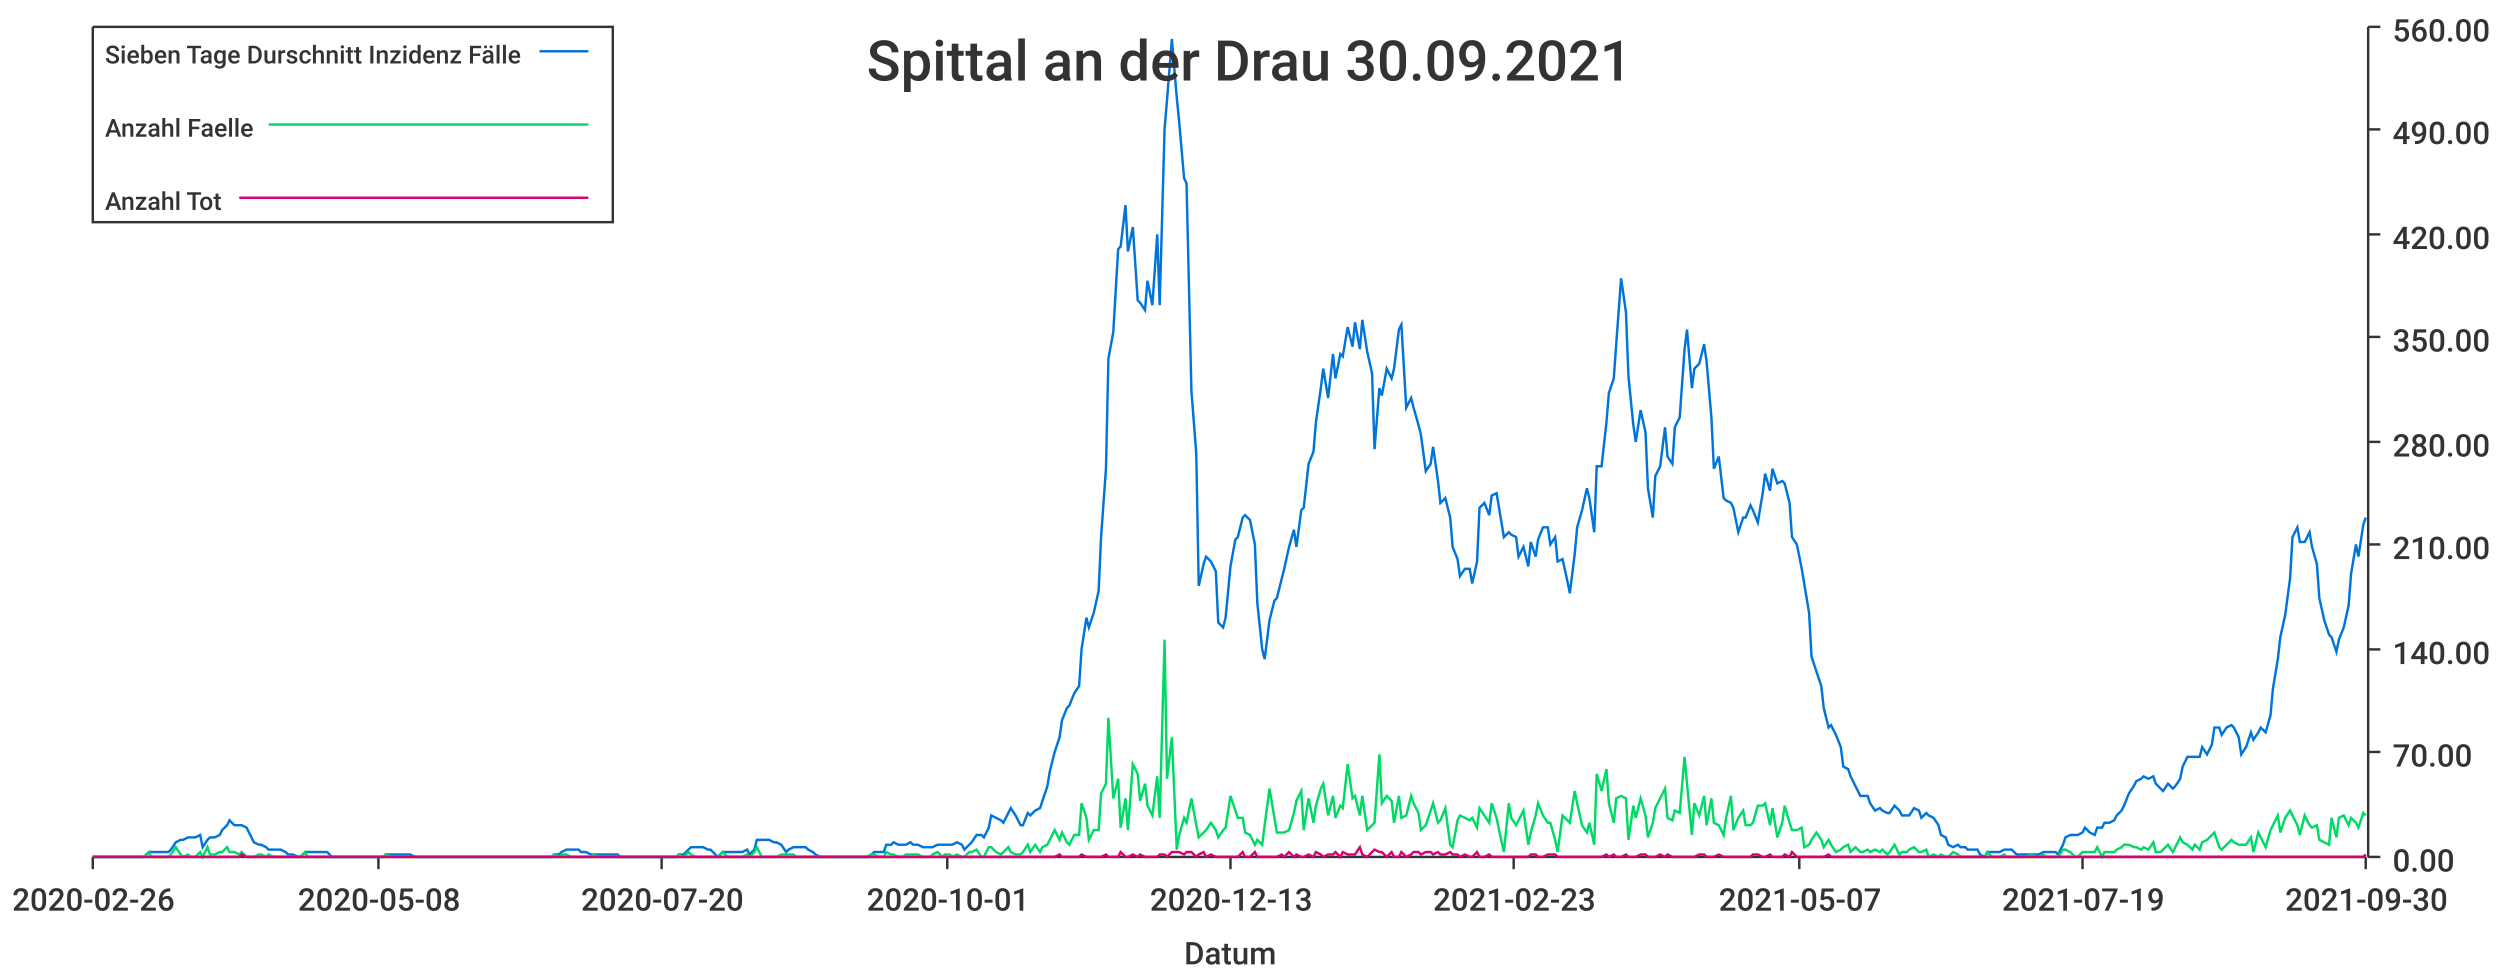
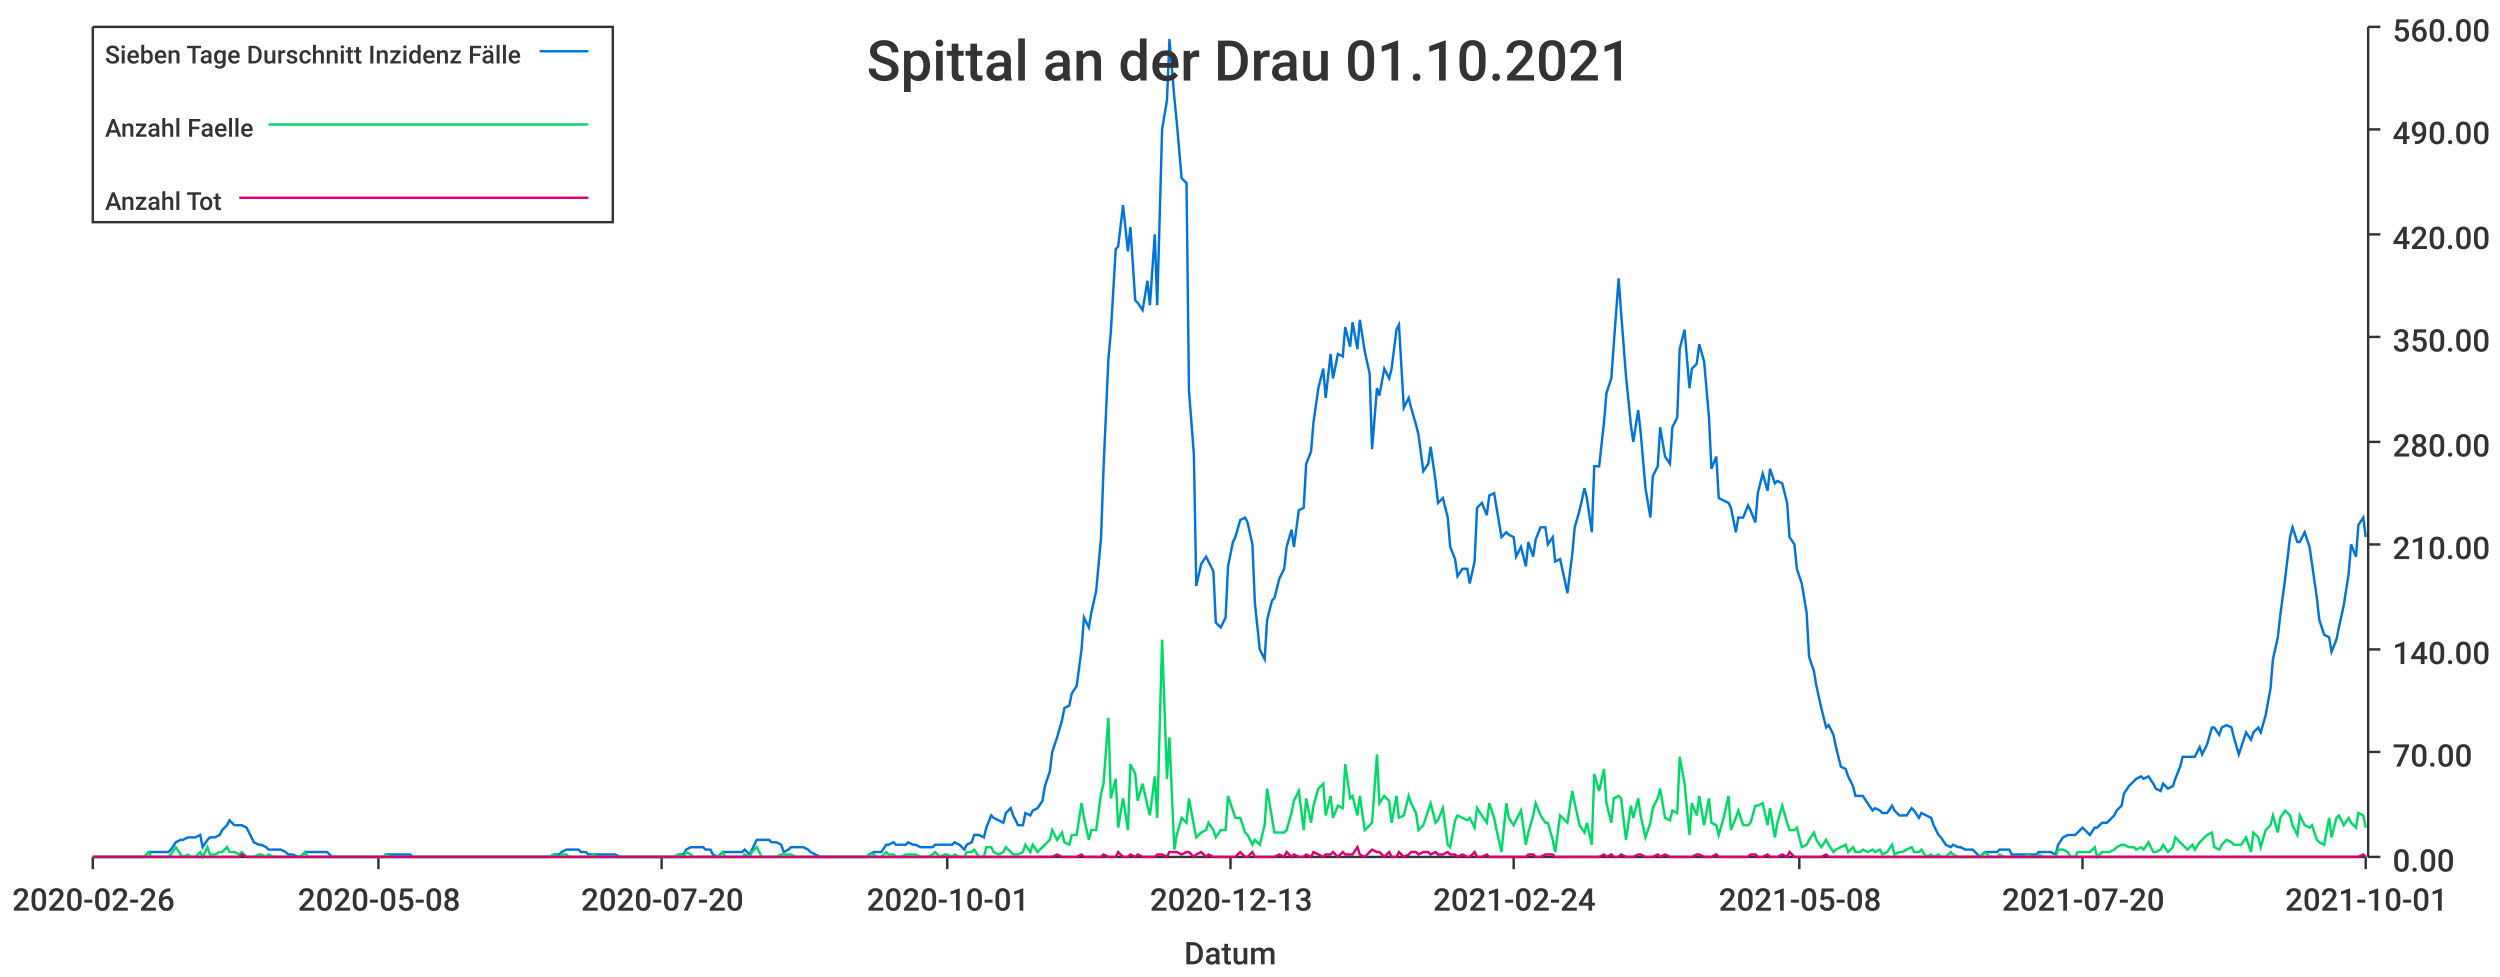
<svg xmlns="http://www.w3.org/2000/svg" width="1024" height="400">\n<path d="M 0 0 L 1024 0 L 1024 400 L 0 400 L 0 0" style="stroke-width:0;stroke:rgba(255,255,255,1.0);fill:rgba(255,255,255,1.0)" />
  <path d="M 38 11 L 969 11 L 969 351 L 38 351 L 38 11" style="stroke-width:0;stroke:rgba(255,255,255,1.0);fill:rgba(255,255,255,1.0)" />
  <path d="M 38 351 L 969 351" style="stroke-width:1;stroke:rgba(51,51,51,1.0);fill:none" />
  <path d="M 38 351 L 38 356" style="stroke-width:1;stroke:rgba(51,51,51,1.0);fill:none" />
  <text x="5" y="373" style="stroke-width:0;stroke:none;fill:rgba(51,51,51,1.0);font-size:12.8px;font-family:'Roboto Medium',sans-serif">2020-02-26</text>
  <path d="M 155 351 L 155 356" style="stroke-width:1;stroke:rgba(51,51,51,1.0);fill:none" />
  <text x="122" y="373" style="stroke-width:0;stroke:none;fill:rgba(51,51,51,1.0);font-size:12.8px;font-family:'Roboto Medium',sans-serif">2020-05-08</text>
  <path d="M 271 351 L 271 356" style="stroke-width:1;stroke:rgba(51,51,51,1.0);fill:none" />
  <text x="238" y="373" style="stroke-width:0;stroke:none;fill:rgba(51,51,51,1.0);font-size:12.8px;font-family:'Roboto Medium',sans-serif">2020-07-20</text>
  <path d="M 388 351 L 388 356" style="stroke-width:1;stroke:rgba(51,51,51,1.0);fill:none" />
  <text x="355" y="373" style="stroke-width:0;stroke:none;fill:rgba(51,51,51,1.0);font-size:12.8px;font-family:'Roboto Medium',sans-serif">2020-10-01</text>
  <path d="M 504 351 L 504 356" style="stroke-width:1;stroke:rgba(51,51,51,1.0);fill:none" />
  <text x="471" y="373" style="stroke-width:0;stroke:none;fill:rgba(51,51,51,1.0);font-size:12.8px;font-family:'Roboto Medium',sans-serif">2020-12-13</text>
  <path d="M 620 351 L 620 356" style="stroke-width:1;stroke:rgba(51,51,51,1.0);fill:none" />
-   <text x="587" y="373" style="stroke-width:0;stroke:none;fill:rgba(51,51,51,1.0);font-size:12.8px;font-family:'Roboto Medium',sans-serif">2021-02-23</text>
+   <text x="587" y="373" style="stroke-width:0;stroke:none;fill:rgba(51,51,51,1.0);font-size:12.8px;font-family:'Roboto Medium',sans-serif">2021-02-24</text>
  <path d="M 737 351 L 737 356" style="stroke-width:1;stroke:rgba(51,51,51,1.0);fill:none" />
-   <text x="704" y="373" style="stroke-width:0;stroke:none;fill:rgba(51,51,51,1.0);font-size:12.8px;font-family:'Roboto Medium',sans-serif">2021-05-07</text>
+   <text x="704" y="373" style="stroke-width:0;stroke:none;fill:rgba(51,51,51,1.0);font-size:12.8px;font-family:'Roboto Medium',sans-serif">2021-05-08</text>
  <path d="M 853 351 L 853 356" style="stroke-width:1;stroke:rgba(51,51,51,1.0);fill:none" />
-   <text x="820" y="373" style="stroke-width:0;stroke:none;fill:rgba(51,51,51,1.0);font-size:12.8px;font-family:'Roboto Medium',sans-serif">2021-07-19</text>
+   <text x="820" y="373" style="stroke-width:0;stroke:none;fill:rgba(51,51,51,1.0);font-size:12.8px;font-family:'Roboto Medium',sans-serif">2021-07-20</text>
  <path d="M 969 351 L 969 356" style="stroke-width:1;stroke:rgba(51,51,51,1.0);fill:none" />
-   <text x="936" y="373" style="stroke-width:0;stroke:none;fill:rgba(51,51,51,1.0);font-size:12.8px;font-family:'Roboto Medium',sans-serif">2021-09-30</text>
+   <text x="936" y="373" style="stroke-width:0;stroke:none;fill:rgba(51,51,51,1.0);font-size:12.8px;font-family:'Roboto Medium',sans-serif">2021-10-01</text>
  <text x="485" y="395" style="stroke-width:0;stroke:none;fill:rgba(51,51,51,1.0);font-size:12.8px;font-family:'Roboto Medium',sans-serif">Datum</text>
  <path d="M 970 351 L 970 11" style="stroke-width:1;stroke:rgba(51,51,51,1.0);fill:none" />
  <path d="M 970 351 L 975 351" style="stroke-width:1;stroke:rgba(51,51,51,1.0);fill:none" />
  <text x="980" y="357" style="stroke-width:0;stroke:none;fill:rgba(51,51,51,1.0);font-size:12.8px;font-family:'Roboto Medium',sans-serif">0.00</text>
  <path d="M 970 308 L 975 308" style="stroke-width:1;stroke:rgba(51,51,51,1.0);fill:none" />
  <text x="980" y="314" style="stroke-width:0;stroke:none;fill:rgba(51,51,51,1.0);font-size:12.8px;font-family:'Roboto Medium',sans-serif">70.00</text>
  <path d="M 970 266 L 975 266" style="stroke-width:1;stroke:rgba(51,51,51,1.0);fill:none" />
  <text x="980" y="272" style="stroke-width:0;stroke:none;fill:rgba(51,51,51,1.0);font-size:12.8px;font-family:'Roboto Medium',sans-serif">140.00</text>
  <path d="M 970 223 L 975 223" style="stroke-width:1;stroke:rgba(51,51,51,1.0);fill:none" />
  <text x="980" y="229" style="stroke-width:0;stroke:none;fill:rgba(51,51,51,1.0);font-size:12.8px;font-family:'Roboto Medium',sans-serif">210.00</text>
  <path d="M 970 181 L 975 181" style="stroke-width:1;stroke:rgba(51,51,51,1.0);fill:none" />
  <text x="980" y="187" style="stroke-width:0;stroke:none;fill:rgba(51,51,51,1.0);font-size:12.8px;font-family:'Roboto Medium',sans-serif">280.00</text>
  <path d="M 970 138 L 975 138" style="stroke-width:1;stroke:rgba(51,51,51,1.0);fill:none" />
  <text x="980" y="144" style="stroke-width:0;stroke:none;fill:rgba(51,51,51,1.0);font-size:12.8px;font-family:'Roboto Medium',sans-serif">350.00</text>
  <path d="M 970 96 L 975 96" style="stroke-width:1;stroke:rgba(51,51,51,1.0);fill:none" />
  <text x="980" y="102" style="stroke-width:0;stroke:none;fill:rgba(51,51,51,1.0);font-size:12.8px;font-family:'Roboto Medium',sans-serif">420.00</text>
  <path d="M 970 53 L 975 53" style="stroke-width:1;stroke:rgba(51,51,51,1.0);fill:none" />
  <text x="980" y="59" style="stroke-width:0;stroke:none;fill:rgba(51,51,51,1.0);font-size:12.8px;font-family:'Roboto Medium',sans-serif">490.00</text>
  <path d="M 970 11 L 975 11" style="stroke-width:1;stroke:rgba(51,51,51,1.0);fill:none" />
  <text x="980" y="17" style="stroke-width:0;stroke:none;fill:rgba(51,51,51,1.0);font-size:12.8px;font-family:'Roboto Medium',sans-serif">560.00</text>
-   <path d="M 38 351 L 40 351 L 42 351 L 43 351 L 45 351 L 46 351 L 48 351 L 50 351 L 51 351 L 53 351 L 54 351 L 56 351 L 58 351 L 59 351 L 61 349 L 62 349 L 64 349 L 66 349 L 67 349 L 69 349 L 70 348 L 72 345 L 74 344 L 75 344 L 77 343 L 78 343 L 80 343 L 82 342 L 83 347 L 85 344 L 86 343 L 88 343 L 90 342 L 91 340 L 93 338 L 94 336 L 96 338 L 98 338 L 99 338 L 101 339 L 102 341 L 104 345 L 106 346 L 107 346 L 109 347 L 110 348 L 112 348 L 114 348 L 115 348 L 117 349 L 118 350 L 120 350 L 122 351 L 123 351 L 125 349 L 126 349 L 128 349 L 130 349 L 131 349 L 133 349 L 134 349 L 136 351 L 138 351 L 139 351 L 141 351 L 142 351 L 144 351 L 146 351 L 147 351 L 149 351 L 150 351 L 152 351 L 154 351 L 155 351 L 157 351 L 158 350 L 160 350 L 162 350 L 163 350 L 165 350 L 166 350 L 168 350 L 170 351 L 171 351 L 173 351 L 174 351 L 176 351 L 178 351 L 179 351 L 181 351 L 182 351 L 184 351 L 186 351 L 187 351 L 189 351 L 190 351 L 192 351 L 194 351 L 195 351 L 197 351 L 198 351 L 200 351 L 202 351 L 203 351 L 205 351 L 206 351 L 208 351 L 210 351 L 211 351 L 213 351 L 214 351 L 216 351 L 218 351 L 219 351 L 221 351 L 222 351 L 224 351 L 226 351 L 227 350 L 229 350 L 230 349 L 232 348 L 234 348 L 235 348 L 237 348 L 238 349 L 240 349 L 242 350 L 243 350 L 245 350 L 246 350 L 248 350 L 250 350 L 251 350 L 253 350 L 254 351 L 256 351 L 258 351 L 259 351 L 261 351 L 262 351 L 264 351 L 266 351 L 267 351 L 269 351 L 270 351 L 272 351 L 274 351 L 275 351 L 277 351 L 278 350 L 280 350 L 282 348 L 283 347 L 285 347 L 286 347 L 288 347 L 290 348 L 291 348 L 293 350 L 294 351 L 296 349 L 298 349 L 299 349 L 301 349 L 302 349 L 304 349 L 306 348 L 307 350 L 309 348 L 310 344 L 312 344 L 314 344 L 315 344 L 317 345 L 318 345 L 320 346 L 322 349 L 323 348 L 325 347 L 326 347 L 328 347 L 330 347 L 331 348 L 333 349 L 334 350 L 336 351 L 338 351 L 339 351 L 341 351 L 342 351 L 344 351 L 346 351 L 347 351 L 349 351 L 350 351 L 352 351 L 354 351 L 355 351 L 357 350 L 358 349 L 360 349 L 362 349 L 363 346 L 365 346 L 366 345 L 368 346 L 370 346 L 371 346 L 373 345 L 374 346 L 376 346 L 378 347 L 379 347 L 381 347 L 382 347 L 384 346 L 386 346 L 387 346 L 389 346 L 390 346 L 392 345 L 394 346 L 395 348 L 397 346 L 398 345 L 400 342 L 402 342 L 403 343 L 405 339 L 406 334 L 408 335 L 410 336 L 411 337 L 413 333 L 414 331 L 416 334 L 418 338 L 419 338 L 421 333 L 422 334 L 424 332 L 426 331 L 427 328 L 429 322 L 430 316 L 432 308 L 434 302 L 435 295 L 437 290 L 438 289 L 440 284 L 442 281 L 443 266 L 445 253 L 446 257 L 448 251 L 450 242 L 451 220 L 453 192 L 454 147 L 456 136 L 458 102 L 459 101 L 461 84 L 462 103 L 464 93 L 466 123 L 467 124 L 469 127 L 470 115 L 472 125 L 474 96 L 475 125 L 477 53 L 478 41 L 480 16 L 482 40 L 483 50 L 485 73 L 486 75 L 488 160 L 490 186 L 491 240 L 493 231 L 494 228 L 496 230 L 498 234 L 499 255 L 501 257 L 502 253 L 504 232 L 506 221 L 507 220 L 509 212 L 510 211 L 512 213 L 514 223 L 515 247 L 517 266 L 518 270 L 520 254 L 522 246 L 523 245 L 525 237 L 526 233 L 528 224 L 530 217 L 531 224 L 533 209 L 534 208 L 536 190 L 538 185 L 539 173 L 541 159 L 542 151 L 544 163 L 546 145 L 547 155 L 549 145 L 550 146 L 552 134 L 554 142 L 555 132 L 557 143 L 558 131 L 560 144 L 562 153 L 563 184 L 565 159 L 566 162 L 568 151 L 570 155 L 571 151 L 573 135 L 574 133 L 576 167 L 578 163 L 579 167 L 581 174 L 582 178 L 584 193 L 586 190 L 587 183 L 589 197 L 590 206 L 592 204 L 594 212 L 595 224 L 597 229 L 598 236 L 600 233 L 602 233 L 603 239 L 605 230 L 606 208 L 608 206 L 610 211 L 611 203 L 613 202 L 614 208 L 616 220 L 618 218 L 619 219 L 621 220 L 622 228 L 624 224 L 626 232 L 627 222 L 629 228 L 630 221 L 632 216 L 634 216 L 635 223 L 637 220 L 638 230 L 640 229 L 642 238 L 643 243 L 645 227 L 646 216 L 648 209 L 650 200 L 651 204 L 653 218 L 654 191 L 656 191 L 658 173 L 659 161 L 661 155 L 662 141 L 664 114 L 666 128 L 667 154 L 669 174 L 670 181 L 672 168 L 674 177 L 675 200 L 677 212 L 678 195 L 680 191 L 682 175 L 683 187 L 685 190 L 686 175 L 688 171 L 690 143 L 691 135 L 693 159 L 694 151 L 696 149 L 698 141 L 699 148 L 701 171 L 702 192 L 704 187 L 706 204 L 707 205 L 709 206 L 710 208 L 712 218 L 714 212 L 715 212 L 717 207 L 718 209 L 720 214 L 722 202 L 723 194 L 725 201 L 726 192 L 728 198 L 730 197 L 731 198 L 733 206 L 734 220 L 736 223 L 738 233 L 739 239 L 741 251 L 742 269 L 744 275 L 746 281 L 747 290 L 749 298 L 750 297 L 752 301 L 754 306 L 755 314 L 757 315 L 758 318 L 760 322 L 762 326 L 763 326 L 765 326 L 766 329 L 768 332 L 770 331 L 771 332 L 773 333 L 774 333 L 776 330 L 778 332 L 779 334 L 781 334 L 782 334 L 784 331 L 786 332 L 787 335 L 789 333 L 790 334 L 792 335 L 794 338 L 795 342 L 797 343 L 798 346 L 800 347 L 802 346 L 803 347 L 805 347 L 806 348 L 808 348 L 810 348 L 811 350 L 813 351 L 814 349 L 816 349 L 818 349 L 819 349 L 821 348 L 822 348 L 824 348 L 826 350 L 827 350 L 829 350 L 830 350 L 832 350 L 834 350 L 835 350 L 837 349 L 838 349 L 840 349 L 842 349 L 843 350 L 845 346 L 846 343 L 848 342 L 850 342 L 851 342 L 853 341 L 854 339 L 856 341 L 858 342 L 859 339 L 861 339 L 862 337 L 864 337 L 866 336 L 867 334 L 869 332 L 870 330 L 872 325 L 874 322 L 875 320 L 877 319 L 878 318 L 880 319 L 882 318 L 883 321 L 885 323 L 886 324 L 888 321 L 890 323 L 891 322 L 893 319 L 894 314 L 896 310 L 898 310 L 899 310 L 901 310 L 902 306 L 904 309 L 906 305 L 907 298 L 909 298 L 910 301 L 912 298 L 914 297 L 915 298 L 917 302 L 918 309 L 920 306 L 922 300 L 923 303 L 925 300 L 926 298 L 928 300 L 930 293 L 931 282 L 933 270 L 934 261 L 936 252 L 938 237 L 939 220 L 941 216 L 942 222 L 944 222 L 946 218 L 947 224 L 949 231 L 950 245 L 952 254 L 954 260 L 955 261 L 957 267 L 958 262 L 960 257 L 962 248 L 963 235 L 965 223 L 966 228 L 968 215 L 969 212" style="stroke-width:1;stroke:rgba(0,116,217,1.0);fill:none" />
-   <path d="M 38 351 L 40 351 L 42 351 L 43 351 L 45 351 L 46 351 L 48 351 L 50 351 L 51 351 L 53 351 L 54 351 L 56 351 L 58 351 L 59 351 L 61 349 L 62 351 L 64 351 L 66 351 L 67 351 L 69 351 L 70 350 L 72 347 L 74 350 L 75 351 L 77 350 L 78 351 L 80 351 L 82 349 L 83 351 L 85 347 L 86 350 L 88 350 L 90 349 L 91 349 L 93 347 L 94 349 L 96 349 L 98 350 L 99 349 L 101 351 L 102 351 L 104 351 L 106 350 L 107 350 L 109 351 L 110 350 L 112 351 L 114 351 L 115 351 L 117 351 L 118 351 L 120 351 L 122 351 L 123 351 L 125 349 L 126 351 L 128 351 L 130 351 L 131 351 L 133 351 L 134 351 L 136 351 L 138 351 L 139 351 L 141 351 L 142 351 L 144 351 L 146 351 L 147 351 L 149 351 L 150 351 L 152 351 L 154 351 L 155 351 L 157 351 L 158 350 L 160 351 L 162 351 L 163 351 L 165 351 L 166 351 L 168 351 L 170 351 L 171 351 L 173 351 L 174 351 L 176 351 L 178 351 L 179 351 L 181 351 L 182 351 L 184 351 L 186 351 L 187 351 L 189 351 L 190 351 L 192 351 L 194 351 L 195 351 L 197 351 L 198 351 L 200 351 L 202 351 L 203 351 L 205 351 L 206 351 L 208 351 L 210 351 L 211 351 L 213 351 L 214 351 L 216 351 L 218 351 L 219 351 L 221 351 L 222 351 L 224 351 L 226 351 L 227 350 L 229 351 L 230 350 L 232 350 L 234 351 L 235 351 L 237 351 L 238 351 L 240 351 L 242 351 L 243 350 L 245 351 L 246 351 L 248 351 L 250 351 L 251 351 L 253 351 L 254 351 L 256 351 L 258 351 L 259 351 L 261 351 L 262 351 L 264 351 L 266 351 L 267 351 L 269 351 L 270 351 L 272 351 L 274 351 L 275 351 L 277 351 L 278 350 L 280 351 L 282 349 L 283 350 L 285 351 L 286 351 L 288 351 L 290 351 L 291 351 L 293 351 L 294 351 L 296 349 L 298 351 L 299 351 L 301 351 L 302 351 L 304 351 L 306 350 L 307 351 L 309 349 L 310 347 L 312 351 L 314 351 L 315 351 L 317 351 L 318 351 L 320 350 L 322 350 L 323 350 L 325 350 L 326 351 L 328 351 L 330 351 L 331 351 L 333 351 L 334 351 L 336 351 L 338 351 L 339 351 L 341 351 L 342 351 L 344 351 L 346 351 L 347 351 L 349 351 L 350 351 L 352 351 L 354 351 L 355 351 L 357 350 L 358 350 L 360 351 L 362 351 L 363 349 L 365 350 L 366 350 L 368 351 L 370 351 L 371 350 L 373 350 L 374 350 L 376 350 L 378 351 L 379 351 L 381 351 L 382 350 L 384 349 L 386 351 L 387 350 L 389 350 L 390 351 L 392 350 L 394 351 L 395 351 L 397 349 L 398 349 L 400 348 L 402 351 L 403 351 L 405 347 L 406 347 L 408 349 L 410 350 L 411 349 L 413 347 L 414 349 L 416 350 L 418 350 L 419 349 L 421 346 L 422 349 L 424 346 L 426 349 L 427 347 L 429 346 L 430 344 L 432 340 L 434 344 L 435 341 L 437 345 L 438 346 L 440 342 L 442 342 L 443 329 L 445 335 L 446 344 L 448 340 L 450 340 L 451 325 L 453 321 L 454 294 L 456 327 L 458 319 L 459 339 L 461 327 L 462 340 L 464 313 L 466 317 L 467 328 L 469 321 L 470 330 L 472 334 L 474 318 L 475 335 L 477 262 L 478 319 L 480 302 L 482 348 L 483 342 L 485 335 L 486 337 L 488 327 L 490 338 L 491 343 L 493 341 L 494 340 L 496 337 L 498 340 L 499 343 L 501 340 L 502 339 L 504 326 L 506 332 L 507 335 L 509 335 L 510 341 L 512 342 L 514 346 L 515 344 L 517 346 L 518 338 L 520 323 L 522 335 L 523 341 L 525 341 L 526 341 L 528 340 L 530 333 L 531 328 L 533 324 L 534 340 L 536 327 L 538 337 L 539 330 L 541 323 L 542 321 L 544 334 L 546 326 L 547 335 L 549 330 L 550 331 L 552 313 L 554 327 L 555 326 L 557 334 L 558 326 L 560 340 L 562 338 L 563 337 L 565 309 L 566 329 L 568 326 L 570 328 L 571 337 L 573 326 L 574 335 L 576 334 L 578 326 L 579 329 L 581 333 L 582 340 L 584 338 L 586 332 L 587 329 L 589 337 L 590 336 L 592 331 L 594 346 L 595 347 L 597 336 L 598 334 L 600 335 L 602 336 L 603 335 L 605 339 L 606 331 L 608 334 L 610 337 L 611 329 L 613 335 L 614 340 L 616 349 L 618 329 L 619 335 L 621 338 L 622 336 L 624 332 L 626 346 L 627 341 L 629 334 L 630 329 L 632 334 L 634 337 L 635 337 L 637 344 L 638 349 L 640 334 L 642 336 L 643 337 L 645 324 L 646 329 L 648 338 L 650 341 L 651 337 L 653 346 L 654 317 L 656 324 L 658 315 L 659 329 L 661 337 L 662 327 L 664 326 L 666 327 L 667 344 L 669 330 L 670 335 L 672 327 L 674 334 L 675 343 L 677 337 L 678 331 L 680 327 L 682 323 L 683 335 L 685 336 L 686 332 L 688 333 L 690 310 L 691 321 L 693 342 L 694 329 L 696 334 L 698 326 L 699 338 L 701 327 L 702 337 L 704 338 L 706 342 L 707 335 L 709 326 L 710 340 L 712 335 L 714 332 L 715 338 L 717 338 L 718 337 L 720 330 L 722 330 L 723 329 L 725 338 L 726 331 L 728 343 L 730 337 L 731 330 L 733 337 L 734 340 L 736 340 L 738 339 L 739 347 L 741 346 L 742 344 L 744 341 L 746 344 L 747 347 L 749 344 L 750 346 L 752 349 L 754 348 L 755 347 L 757 346 L 758 349 L 760 347 L 762 349 L 763 349 L 765 348 L 766 349 L 768 348 L 770 349 L 771 348 L 773 350 L 774 349 L 776 346 L 778 350 L 779 349 L 781 349 L 782 348 L 784 347 L 786 349 L 787 349 L 789 348 L 790 351 L 792 350 L 794 351 L 795 350 L 797 351 L 798 351 L 800 349 L 802 350 L 803 351 L 805 351 L 806 351 L 808 351 L 810 351 L 811 351 L 813 351 L 814 349 L 816 351 L 818 351 L 819 351 L 821 350 L 822 351 L 824 351 L 826 351 L 827 351 L 829 351 L 830 351 L 832 350 L 834 351 L 835 351 L 837 350 L 838 351 L 840 351 L 842 351 L 843 351 L 845 348 L 846 348 L 848 349 L 850 351 L 851 351 L 853 349 L 854 349 L 856 349 L 858 349 L 859 347 L 861 351 L 862 349 L 864 349 L 866 349 L 867 348 L 869 347 L 870 346 L 872 346 L 874 347 L 875 347 L 877 348 L 878 347 L 880 348 L 882 345 L 883 349 L 885 349 L 886 348 L 888 346 L 890 349 L 891 347 L 893 343 L 894 345 L 896 346 L 898 348 L 899 346 L 901 348 L 902 345 L 904 344 L 906 342 L 907 341 L 909 347 L 910 348 L 912 346 L 914 344 L 915 345 L 917 346 L 918 346 L 920 346 L 922 343 L 923 349 L 925 341 L 926 343 L 928 347 L 930 340 L 931 338 L 933 334 L 934 341 L 936 335 L 938 332 L 939 334 L 941 338 L 942 342 L 944 334 L 946 338 L 947 339 L 949 338 L 950 344 L 952 345 L 954 346 L 955 335 L 957 343 L 958 335 L 960 334 L 962 338 L 963 335 L 965 337 L 966 339 L 968 333 L 969 334" style="stroke-width:1;stroke:rgba(0,217,101,1.0);fill:none" />
-   <path d="M 38 351 L 40 351 L 42 351 L 43 351 L 45 351 L 46 351 L 48 351 L 50 351 L 51 351 L 53 351 L 54 351 L 56 351 L 58 351 L 59 351 L 61 351 L 62 351 L 64 351 L 66 351 L 67 351 L 69 351 L 70 351 L 72 351 L 74 351 L 75 351 L 77 351 L 78 351 L 80 351 L 82 351 L 83 351 L 85 351 L 86 351 L 88 351 L 90 351 L 91 351 L 93 351 L 94 351 L 96 351 L 98 351 L 99 350 L 101 351 L 102 351 L 104 351 L 106 351 L 107 351 L 109 351 L 110 351 L 112 351 L 114 351 L 115 351 L 117 351 L 118 351 L 120 351 L 122 351 L 123 351 L 125 351 L 126 351 L 128 351 L 130 351 L 131 351 L 133 351 L 134 351 L 136 351 L 138 351 L 139 351 L 141 351 L 142 351 L 144 351 L 146 351 L 147 351 L 149 351 L 150 351 L 152 351 L 154 351 L 155 351 L 157 351 L 158 351 L 160 351 L 162 351 L 163 351 L 165 351 L 166 351 L 168 351 L 170 351 L 171 351 L 173 351 L 174 351 L 176 351 L 178 351 L 179 351 L 181 351 L 182 351 L 184 351 L 186 351 L 187 351 L 189 351 L 190 351 L 192 351 L 194 351 L 195 351 L 197 351 L 198 351 L 200 351 L 202 351 L 203 351 L 205 351 L 206 351 L 208 351 L 210 351 L 211 351 L 213 351 L 214 351 L 216 351 L 218 351 L 219 351 L 221 351 L 222 351 L 224 351 L 226 351 L 227 351 L 229 351 L 230 351 L 232 351 L 234 351 L 235 351 L 237 351 L 238 351 L 240 351 L 242 351 L 243 351 L 245 351 L 246 351 L 248 351 L 250 351 L 251 351 L 253 351 L 254 351 L 256 351 L 258 351 L 259 351 L 261 351 L 262 351 L 264 351 L 266 351 L 267 351 L 269 351 L 270 351 L 272 351 L 274 351 L 275 351 L 277 351 L 278 351 L 280 351 L 282 351 L 283 351 L 285 351 L 286 351 L 288 351 L 290 351 L 291 351 L 293 351 L 294 351 L 296 351 L 298 351 L 299 351 L 301 351 L 302 351 L 304 351 L 306 351 L 307 351 L 309 351 L 310 351 L 312 351 L 314 351 L 315 351 L 317 351 L 318 351 L 320 351 L 322 351 L 323 351 L 325 351 L 326 351 L 328 351 L 330 351 L 331 351 L 333 351 L 334 351 L 336 351 L 338 351 L 339 351 L 341 351 L 342 351 L 344 351 L 346 351 L 347 351 L 349 351 L 350 351 L 352 351 L 354 351 L 355 351 L 357 351 L 358 351 L 360 351 L 362 351 L 363 351 L 365 351 L 366 351 L 368 351 L 370 351 L 371 351 L 373 351 L 374 351 L 376 351 L 378 351 L 379 351 L 381 351 L 382 351 L 384 351 L 386 351 L 387 351 L 389 351 L 390 351 L 392 351 L 394 351 L 395 351 L 397 351 L 398 351 L 400 351 L 402 351 L 403 351 L 405 351 L 406 351 L 408 351 L 410 351 L 411 351 L 413 351 L 414 351 L 416 351 L 418 351 L 419 351 L 421 351 L 422 351 L 424 351 L 426 351 L 427 351 L 429 351 L 430 351 L 432 351 L 434 350 L 435 351 L 437 351 L 438 351 L 440 351 L 442 351 L 443 350 L 445 351 L 446 351 L 448 351 L 450 351 L 451 351 L 453 350 L 454 351 L 456 351 L 458 351 L 459 349 L 461 351 L 462 351 L 464 350 L 466 351 L 467 350 L 469 351 L 470 351 L 472 351 L 474 351 L 475 350 L 477 350 L 478 351 L 480 349 L 482 349 L 483 349 L 485 350 L 486 349 L 488 349 L 490 351 L 491 350 L 493 349 L 494 351 L 496 350 L 498 351 L 499 351 L 501 351 L 502 351 L 504 351 L 506 351 L 507 351 L 509 349 L 510 351 L 512 351 L 514 349 L 515 351 L 517 351 L 518 351 L 520 351 L 522 351 L 523 351 L 525 350 L 526 351 L 528 349 L 530 351 L 531 350 L 533 351 L 534 351 L 536 350 L 538 351 L 539 349 L 541 350 L 542 351 L 544 350 L 546 350 L 547 349 L 549 351 L 550 349 L 552 350 L 554 350 L 555 350 L 557 347 L 558 350 L 560 351 L 562 349 L 563 348 L 565 349 L 566 349 L 568 351 L 570 349 L 571 351 L 573 351 L 574 349 L 576 351 L 578 350 L 579 349 L 581 349 L 582 350 L 584 349 L 586 349 L 587 350 L 589 349 L 590 350 L 592 350 L 594 349 L 595 350 L 597 350 L 598 351 L 600 350 L 602 351 L 603 351 L 605 349 L 606 351 L 608 351 L 610 350 L 611 351 L 613 351 L 614 351 L 616 351 L 618 351 L 619 351 L 621 351 L 622 351 L 624 351 L 626 351 L 627 350 L 629 350 L 630 351 L 632 351 L 634 350 L 635 350 L 637 350 L 638 351 L 640 351 L 642 351 L 643 351 L 645 351 L 646 351 L 648 351 L 650 351 L 651 351 L 653 351 L 654 351 L 656 351 L 658 350 L 659 351 L 661 350 L 662 351 L 664 351 L 666 350 L 667 351 L 669 351 L 670 351 L 672 350 L 674 350 L 675 351 L 677 351 L 678 351 L 680 350 L 682 351 L 683 350 L 685 351 L 686 351 L 688 351 L 690 351 L 691 351 L 693 351 L 694 351 L 696 350 L 698 350 L 699 351 L 701 351 L 702 351 L 704 350 L 706 351 L 707 351 L 709 351 L 710 351 L 712 351 L 714 351 L 715 351 L 717 351 L 718 350 L 720 350 L 722 351 L 723 351 L 725 350 L 726 351 L 728 351 L 730 351 L 731 350 L 733 351 L 734 349 L 736 351 L 738 351 L 739 351 L 741 351 L 742 351 L 744 351 L 746 351 L 747 351 L 749 350 L 750 351 L 752 351 L 754 351 L 755 351 L 757 351 L 758 351 L 760 351 L 762 351 L 763 351 L 765 351 L 766 351 L 768 351 L 770 351 L 771 351 L 773 351 L 774 351 L 776 351 L 778 351 L 779 351 L 781 351 L 782 351 L 784 351 L 786 351 L 787 351 L 789 351 L 790 351 L 792 351 L 794 351 L 795 351 L 797 351 L 798 351 L 800 351 L 802 351 L 803 351 L 805 351 L 806 351 L 808 351 L 810 351 L 811 351 L 813 351 L 814 351 L 816 351 L 818 351 L 819 351 L 821 351 L 822 351 L 824 351 L 826 351 L 827 351 L 829 351 L 830 351 L 832 351 L 834 351 L 835 351 L 837 351 L 838 351 L 840 351 L 842 351 L 843 351 L 845 351 L 846 351 L 848 351 L 850 351 L 851 351 L 853 351 L 854 351 L 856 351 L 858 351 L 859 351 L 861 351 L 862 351 L 864 351 L 866 351 L 867 351 L 869 351 L 870 351 L 872 351 L 874 351 L 875 351 L 877 351 L 878 351 L 880 351 L 882 351 L 883 351 L 885 351 L 886 351 L 888 351 L 890 351 L 891 351 L 893 351 L 894 351 L 896 351 L 898 351 L 899 351 L 901 351 L 902 351 L 904 351 L 906 351 L 907 351 L 909 351 L 910 351 L 912 351 L 914 351 L 915 351 L 917 351 L 918 351 L 920 351 L 922 351 L 923 351 L 925 351 L 926 351 L 928 351 L 930 351 L 931 351 L 933 351 L 934 351 L 936 351 L 938 351 L 939 351 L 941 351 L 942 351 L 944 351 L 946 351 L 947 351 L 949 351 L 950 351 L 952 351 L 954 351 L 955 351 L 957 351 L 958 351 L 960 351 L 962 351 L 963 351 L 965 351 L 966 351 L 968 351 L 969 350" style="stroke-width:1;stroke:rgba(217,0,116,1.0);fill:none" />
-   <text x="355" y="33" style="stroke-width:0;stroke:none;fill:rgba(51,51,51,1.0);font-size:23.0px;font-family:'Roboto Medium',sans-serif">Spittal an der Drau 30.09.2021</text>
+   <path d="M 38 351 L 40 351 L 42 351 L 43 351 L 45 351 L 46 351 L 48 351 L 50 351 L 51 351 L 53 351 L 54 351 L 56 351 L 58 351 L 59 351 L 61 349 L 62 349 L 64 349 L 66 349 L 67 349 L 69 349 L 70 348 L 72 345 L 74 344 L 75 344 L 77 343 L 78 343 L 80 343 L 82 342 L 83 347 L 85 344 L 86 343 L 88 343 L 90 342 L 91 340 L 93 338 L 94 336 L 96 338 L 98 338 L 99 338 L 101 339 L 102 341 L 104 345 L 106 346 L 107 346 L 109 347 L 110 348 L 112 348 L 114 348 L 115 348 L 117 349 L 118 350 L 120 350 L 122 351 L 123 351 L 125 349 L 126 349 L 128 349 L 130 349 L 131 349 L 133 349 L 134 349 L 136 351 L 138 351 L 139 351 L 141 351 L 142 351 L 144 351 L 145 351 L 147 351 L 149 351 L 150 351 L 152 351 L 153 351 L 155 351 L 157 351 L 158 350 L 160 350 L 161 350 L 163 350 L 165 350 L 166 350 L 168 350 L 169 351 L 171 351 L 173 351 L 174 351 L 176 351 L 177 351 L 179 351 L 181 351 L 182 351 L 184 351 L 185 351 L 187 351 L 189 351 L 190 351 L 192 351 L 193 351 L 195 351 L 197 351 L 198 351 L 200 351 L 201 351 L 203 351 L 205 351 L 206 351 L 208 351 L 209 351 L 211 351 L 213 351 L 214 351 L 216 351 L 217 351 L 219 351 L 221 351 L 222 351 L 224 351 L 225 351 L 227 350 L 229 350 L 230 349 L 232 348 L 233 348 L 235 348 L 237 348 L 238 349 L 240 349 L 241 350 L 243 350 L 245 350 L 246 350 L 248 350 L 249 350 L 251 350 L 252 350 L 254 351 L 256 351 L 257 351 L 259 351 L 260 351 L 262 351 L 264 351 L 265 351 L 267 351 L 268 351 L 270 351 L 272 351 L 273 351 L 275 351 L 276 351 L 278 350 L 280 350 L 281 348 L 283 347 L 284 347 L 286 347 L 288 347 L 289 348 L 291 348 L 292 350 L 294 351 L 296 349 L 297 349 L 299 349 L 300 349 L 302 349 L 304 349 L 305 348 L 307 350 L 308 348 L 310 344 L 312 344 L 313 344 L 315 344 L 316 345 L 318 345 L 320 346 L 321 349 L 323 348 L 324 347 L 326 347 L 328 347 L 329 347 L 331 348 L 332 349 L 334 350 L 336 351 L 337 351 L 339 351 L 340 351 L 342 351 L 344 351 L 345 351 L 347 351 L 348 351 L 350 351 L 351 351 L 353 351 L 355 351 L 356 350 L 358 349 L 359 349 L 361 349 L 363 346 L 364 346 L 366 345 L 367 346 L 369 346 L 371 346 L 372 345 L 374 346 L 375 346 L 377 347 L 379 347 L 380 347 L 382 347 L 383 346 L 385 346 L 387 346 L 388 346 L 390 346 L 391 345 L 393 346 L 395 348 L 396 346 L 398 345 L 399 342 L 401 342 L 403 343 L 404 339 L 406 334 L 407 335 L 409 336 L 411 337 L 412 333 L 414 331 L 415 334 L 417 338 L 419 338 L 420 333 L 422 334 L 423 332 L 425 331 L 427 328 L 428 322 L 430 316 L 431 308 L 433 302 L 435 295 L 436 290 L 438 289 L 439 284 L 441 281 L 443 266 L 444 253 L 446 257 L 447 251 L 449 242 L 451 220 L 452 192 L 454 147 L 455 136 L 457 102 L 458 101 L 460 84 L 462 103 L 463 93 L 465 123 L 466 124 L 468 127 L 470 115 L 471 125 L 473 96 L 474 125 L 476 53 L 478 41 L 479 16 L 481 40 L 482 50 L 484 73 L 486 75 L 487 160 L 489 186 L 490 240 L 492 231 L 494 228 L 495 230 L 497 234 L 498 255 L 500 257 L 502 253 L 503 232 L 505 222 L 506 220 L 508 213 L 510 212 L 511 214 L 513 223 L 514 247 L 516 266 L 518 270 L 519 254 L 521 246 L 522 245 L 524 237 L 526 233 L 527 224 L 529 217 L 530 224 L 532 209 L 534 208 L 535 190 L 537 185 L 538 173 L 540 159 L 542 151 L 543 163 L 545 145 L 546 155 L 548 145 L 550 146 L 551 134 L 553 142 L 554 132 L 556 143 L 557 131 L 559 144 L 561 153 L 562 184 L 564 159 L 565 162 L 567 151 L 569 155 L 570 151 L 572 135 L 573 133 L 575 167 L 577 163 L 578 167 L 580 174 L 581 178 L 583 193 L 585 190 L 586 183 L 588 197 L 589 206 L 591 204 L 593 212 L 594 224 L 596 229 L 597 236 L 599 233 L 601 233 L 602 239 L 604 230 L 605 208 L 607 206 L 609 211 L 610 203 L 612 202 L 613 208 L 615 220 L 617 218 L 618 219 L 620 220 L 621 228 L 623 224 L 625 232 L 626 222 L 628 228 L 629 221 L 631 216 L 633 216 L 634 223 L 636 220 L 637 230 L 639 229 L 641 238 L 642 243 L 644 227 L 645 216 L 647 209 L 649 200 L 650 204 L 652 218 L 653 191 L 655 191 L 657 173 L 658 161 L 660 155 L 661 141 L 663 114 L 664 128 L 666 154 L 668 174 L 669 181 L 671 168 L 672 177 L 674 200 L 676 212 L 677 195 L 679 191 L 680 175 L 682 187 L 684 190 L 685 175 L 687 171 L 688 143 L 690 135 L 692 159 L 693 151 L 695 149 L 696 141 L 698 148 L 700 171 L 701 192 L 703 187 L 704 204 L 706 205 L 708 206 L 709 208 L 711 218 L 712 212 L 714 212 L 716 207 L 717 209 L 719 214 L 720 202 L 722 194 L 724 201 L 725 192 L 727 198 L 728 197 L 730 198 L 732 206 L 733 220 L 735 223 L 736 233 L 738 239 L 740 251 L 741 269 L 743 275 L 744 281 L 746 290 L 748 298 L 749 297 L 751 301 L 752 306 L 754 314 L 756 315 L 757 318 L 759 322 L 760 326 L 762 326 L 763 326 L 765 329 L 767 332 L 768 331 L 770 332 L 771 333 L 773 333 L 775 330 L 776 332 L 778 334 L 779 334 L 781 334 L 783 331 L 784 332 L 786 335 L 787 333 L 789 334 L 791 335 L 792 338 L 794 342 L 795 343 L 797 346 L 799 347 L 800 346 L 802 347 L 803 347 L 805 348 L 807 348 L 808 348 L 810 350 L 811 351 L 813 349 L 815 349 L 816 349 L 818 349 L 819 348 L 821 348 L 823 348 L 824 350 L 826 350 L 827 350 L 829 350 L 831 350 L 832 350 L 834 350 L 835 349 L 837 349 L 839 349 L 840 349 L 842 350 L 843 346 L 845 343 L 847 342 L 848 342 L 850 342 L 851 341 L 853 339 L 855 341 L 856 342 L 858 339 L 859 339 L 861 337 L 863 337 L 864 336 L 866 334 L 867 332 L 869 330 L 870 325 L 872 322 L 874 320 L 875 319 L 877 318 L 878 319 L 880 318 L 882 321 L 883 323 L 885 324 L 886 321 L 888 323 L 890 322 L 891 319 L 893 314 L 894 310 L 896 310 L 898 310 L 899 310 L 901 306 L 902 309 L 904 305 L 906 298 L 907 298 L 909 301 L 910 298 L 912 297 L 914 298 L 915 302 L 917 309 L 918 306 L 920 300 L 922 303 L 923 300 L 925 298 L 926 300 L 928 293 L 930 282 L 931 270 L 933 261 L 934 252 L 936 237 L 938 220 L 939 216 L 941 222 L 942 222 L 944 218 L 946 224 L 947 231 L 949 245 L 950 254 L 952 260 L 954 261 L 955 267 L 957 262 L 958 257 L 960 248 L 962 235 L 963 223 L 965 228 L 966 215 L 968 212 L 969 220" style="stroke-width:1;stroke:rgba(0,116,217,1.0);fill:none" />
+   <path d="M 38 351 L 40 351 L 42 351 L 43 351 L 45 351 L 46 351 L 48 351 L 50 351 L 51 351 L 53 351 L 54 351 L 56 351 L 58 351 L 59 351 L 61 349 L 62 351 L 64 351 L 66 351 L 67 351 L 69 351 L 70 350 L 72 347 L 74 350 L 75 351 L 77 350 L 78 351 L 80 351 L 82 349 L 83 351 L 85 347 L 86 350 L 88 350 L 90 349 L 91 349 L 93 347 L 94 349 L 96 349 L 98 350 L 99 349 L 101 351 L 102 351 L 104 351 L 106 350 L 107 350 L 109 351 L 110 350 L 112 351 L 114 351 L 115 351 L 117 351 L 118 351 L 120 351 L 122 351 L 123 351 L 125 349 L 126 351 L 128 351 L 130 351 L 131 351 L 133 351 L 134 351 L 136 351 L 138 351 L 139 351 L 141 351 L 142 351 L 144 351 L 145 351 L 147 351 L 149 351 L 150 351 L 152 351 L 153 351 L 155 351 L 157 351 L 158 350 L 160 351 L 161 351 L 163 351 L 165 351 L 166 351 L 168 351 L 169 351 L 171 351 L 173 351 L 174 351 L 176 351 L 177 351 L 179 351 L 181 351 L 182 351 L 184 351 L 185 351 L 187 351 L 189 351 L 190 351 L 192 351 L 193 351 L 195 351 L 197 351 L 198 351 L 200 351 L 201 351 L 203 351 L 205 351 L 206 351 L 208 351 L 209 351 L 211 351 L 213 351 L 214 351 L 216 351 L 217 351 L 219 351 L 221 351 L 222 351 L 224 351 L 225 351 L 227 350 L 229 351 L 230 350 L 232 350 L 233 351 L 235 351 L 237 351 L 238 351 L 240 351 L 241 351 L 243 350 L 245 351 L 246 351 L 248 351 L 249 351 L 251 351 L 252 351 L 254 351 L 256 351 L 257 351 L 259 351 L 260 351 L 262 351 L 264 351 L 265 351 L 267 351 L 268 351 L 270 351 L 272 351 L 273 351 L 275 351 L 276 351 L 278 350 L 280 351 L 281 349 L 283 350 L 284 351 L 286 351 L 288 351 L 289 351 L 291 351 L 292 351 L 294 351 L 296 349 L 297 351 L 299 351 L 300 351 L 302 351 L 304 351 L 305 350 L 307 351 L 308 349 L 310 347 L 312 351 L 313 351 L 315 351 L 316 351 L 318 351 L 320 350 L 321 350 L 323 350 L 324 350 L 326 351 L 328 351 L 329 351 L 331 351 L 332 351 L 334 351 L 336 351 L 337 351 L 339 351 L 340 351 L 342 351 L 344 351 L 345 351 L 347 351 L 348 351 L 350 351 L 351 351 L 353 351 L 355 351 L 356 350 L 358 350 L 359 351 L 361 351 L 363 349 L 364 350 L 366 350 L 367 351 L 369 351 L 371 350 L 372 350 L 374 350 L 375 350 L 377 351 L 379 351 L 380 351 L 382 350 L 383 349 L 385 351 L 387 350 L 388 350 L 390 351 L 391 350 L 393 351 L 395 351 L 396 349 L 398 349 L 399 348 L 401 351 L 403 351 L 404 347 L 406 347 L 407 349 L 409 350 L 411 349 L 412 347 L 414 349 L 415 350 L 417 350 L 419 349 L 420 346 L 422 349 L 423 346 L 425 349 L 427 347 L 428 346 L 430 344 L 431 340 L 433 344 L 435 341 L 436 345 L 438 346 L 439 342 L 441 342 L 443 329 L 444 335 L 446 344 L 447 340 L 449 340 L 451 325 L 452 321 L 454 294 L 455 327 L 457 319 L 458 339 L 460 327 L 462 340 L 463 313 L 465 317 L 466 328 L 468 321 L 470 330 L 471 334 L 473 318 L 474 335 L 476 262 L 478 319 L 479 302 L 481 348 L 482 342 L 484 335 L 486 337 L 487 327 L 489 338 L 490 343 L 492 341 L 494 340 L 495 337 L 497 340 L 498 343 L 500 340 L 502 340 L 503 326 L 505 332 L 506 335 L 508 335 L 510 341 L 511 342 L 513 346 L 514 344 L 516 346 L 518 338 L 519 323 L 521 335 L 522 341 L 524 341 L 526 341 L 527 340 L 529 333 L 530 328 L 532 324 L 534 340 L 535 327 L 537 337 L 538 330 L 540 323 L 542 321 L 543 334 L 545 326 L 546 335 L 548 330 L 550 331 L 551 313 L 553 327 L 554 326 L 556 334 L 557 326 L 559 340 L 561 338 L 562 337 L 564 309 L 565 329 L 567 326 L 569 328 L 570 337 L 572 326 L 573 335 L 575 334 L 577 326 L 578 329 L 580 333 L 581 340 L 583 338 L 585 332 L 586 329 L 588 337 L 589 336 L 591 331 L 593 346 L 594 347 L 596 336 L 597 334 L 599 335 L 601 336 L 602 335 L 604 339 L 605 331 L 607 334 L 609 337 L 610 329 L 612 335 L 613 340 L 615 349 L 617 329 L 618 335 L 620 338 L 621 336 L 623 332 L 625 346 L 626 341 L 628 334 L 629 329 L 631 334 L 633 337 L 634 337 L 636 344 L 637 349 L 639 334 L 641 336 L 642 337 L 644 324 L 645 329 L 647 338 L 649 341 L 650 337 L 652 346 L 653 317 L 655 324 L 657 315 L 658 329 L 660 337 L 661 327 L 663 326 L 664 327 L 666 344 L 668 330 L 669 335 L 671 327 L 672 334 L 674 343 L 676 337 L 677 331 L 679 327 L 680 323 L 682 335 L 684 336 L 685 332 L 687 333 L 688 310 L 690 321 L 692 342 L 693 329 L 695 334 L 696 326 L 698 338 L 700 327 L 701 337 L 703 338 L 704 342 L 706 335 L 708 326 L 709 340 L 711 335 L 712 332 L 714 338 L 716 338 L 717 337 L 719 330 L 720 330 L 722 329 L 724 338 L 725 331 L 727 343 L 728 337 L 730 330 L 732 337 L 733 340 L 735 340 L 736 339 L 738 347 L 740 346 L 741 344 L 743 341 L 744 344 L 746 347 L 748 344 L 749 346 L 751 349 L 752 348 L 754 347 L 756 346 L 757 349 L 759 347 L 760 349 L 762 349 L 763 348 L 765 349 L 767 348 L 768 349 L 770 348 L 771 350 L 773 349 L 775 346 L 776 350 L 778 349 L 779 349 L 781 348 L 783 347 L 784 349 L 786 349 L 787 348 L 789 351 L 791 350 L 792 351 L 794 350 L 795 351 L 797 351 L 799 349 L 800 350 L 802 351 L 803 351 L 805 351 L 807 351 L 808 351 L 810 351 L 811 351 L 813 349 L 815 351 L 816 351 L 818 351 L 819 350 L 821 351 L 823 351 L 824 351 L 826 351 L 827 351 L 829 351 L 831 350 L 832 351 L 834 351 L 835 350 L 837 351 L 839 351 L 840 351 L 842 351 L 843 348 L 845 348 L 847 349 L 848 351 L 850 351 L 851 349 L 853 349 L 855 349 L 856 349 L 858 347 L 859 351 L 861 349 L 863 349 L 864 349 L 866 348 L 867 347 L 869 346 L 870 346 L 872 347 L 874 347 L 875 348 L 877 347 L 878 348 L 880 345 L 882 349 L 883 349 L 885 348 L 886 346 L 888 349 L 890 347 L 891 343 L 893 345 L 894 346 L 896 348 L 898 346 L 899 348 L 901 345 L 902 344 L 904 342 L 906 341 L 907 347 L 909 348 L 910 346 L 912 344 L 914 345 L 915 346 L 917 346 L 918 346 L 920 343 L 922 349 L 923 341 L 925 343 L 926 347 L 928 340 L 930 338 L 931 334 L 933 341 L 934 335 L 936 332 L 938 334 L 939 338 L 941 342 L 942 334 L 944 338 L 946 339 L 947 338 L 949 344 L 950 345 L 952 346 L 954 335 L 955 343 L 957 335 L 958 334 L 960 338 L 962 335 L 963 337 L 965 339 L 966 333 L 968 334 L 969 339" style="stroke-width:1;stroke:rgba(0,217,101,1.0);fill:none" />
+   <path d="M 38 351 L 40 351 L 42 351 L 43 351 L 45 351 L 46 351 L 48 351 L 50 351 L 51 351 L 53 351 L 54 351 L 56 351 L 58 351 L 59 351 L 61 351 L 62 351 L 64 351 L 66 351 L 67 351 L 69 351 L 70 351 L 72 351 L 74 351 L 75 351 L 77 351 L 78 351 L 80 351 L 82 351 L 83 351 L 85 351 L 86 351 L 88 351 L 90 351 L 91 351 L 93 351 L 94 351 L 96 351 L 98 351 L 99 350 L 101 351 L 102 351 L 104 351 L 106 351 L 107 351 L 109 351 L 110 351 L 112 351 L 114 351 L 115 351 L 117 351 L 118 351 L 120 351 L 122 351 L 123 351 L 125 351 L 126 351 L 128 351 L 130 351 L 131 351 L 133 351 L 134 351 L 136 351 L 138 351 L 139 351 L 141 351 L 142 351 L 144 351 L 145 351 L 147 351 L 149 351 L 150 351 L 152 351 L 153 351 L 155 351 L 157 351 L 158 351 L 160 351 L 161 351 L 163 351 L 165 351 L 166 351 L 168 351 L 169 351 L 171 351 L 173 351 L 174 351 L 176 351 L 177 351 L 179 351 L 181 351 L 182 351 L 184 351 L 185 351 L 187 351 L 189 351 L 190 351 L 192 351 L 193 351 L 195 351 L 197 351 L 198 351 L 200 351 L 201 351 L 203 351 L 205 351 L 206 351 L 208 351 L 209 351 L 211 351 L 213 351 L 214 351 L 216 351 L 217 351 L 219 351 L 221 351 L 222 351 L 224 351 L 225 351 L 227 351 L 229 351 L 230 351 L 232 351 L 233 351 L 235 351 L 237 351 L 238 351 L 240 351 L 241 351 L 243 351 L 245 351 L 246 351 L 248 351 L 249 351 L 251 351 L 252 351 L 254 351 L 256 351 L 257 351 L 259 351 L 260 351 L 262 351 L 264 351 L 265 351 L 267 351 L 268 351 L 270 351 L 272 351 L 273 351 L 275 351 L 276 351 L 278 351 L 280 351 L 281 351 L 283 351 L 284 351 L 286 351 L 288 351 L 289 351 L 291 351 L 292 351 L 294 351 L 296 351 L 297 351 L 299 351 L 300 351 L 302 351 L 304 351 L 305 351 L 307 351 L 308 351 L 310 351 L 312 351 L 313 351 L 315 351 L 316 351 L 318 351 L 320 351 L 321 351 L 323 351 L 324 351 L 326 351 L 328 351 L 329 351 L 331 351 L 332 351 L 334 351 L 336 351 L 337 351 L 339 351 L 340 351 L 342 351 L 344 351 L 345 351 L 347 351 L 348 351 L 350 351 L 351 351 L 353 351 L 355 351 L 356 351 L 358 351 L 359 351 L 361 351 L 363 351 L 364 351 L 366 351 L 367 351 L 369 351 L 371 351 L 372 351 L 374 351 L 375 351 L 377 351 L 379 351 L 380 351 L 382 351 L 383 351 L 385 351 L 387 351 L 388 351 L 390 351 L 391 351 L 393 351 L 395 351 L 396 351 L 398 351 L 399 351 L 401 351 L 403 351 L 404 351 L 406 351 L 407 351 L 409 351 L 411 351 L 412 351 L 414 351 L 415 351 L 417 351 L 419 351 L 420 351 L 422 351 L 423 351 L 425 351 L 427 351 L 428 351 L 430 351 L 431 351 L 433 350 L 435 351 L 436 351 L 438 351 L 439 351 L 441 351 L 443 350 L 444 351 L 446 351 L 447 351 L 449 351 L 451 351 L 452 350 L 454 351 L 455 351 L 457 351 L 458 349 L 460 351 L 462 351 L 463 350 L 465 351 L 466 350 L 468 351 L 470 351 L 471 351 L 473 351 L 474 350 L 476 350 L 478 351 L 479 349 L 481 349 L 482 349 L 484 350 L 486 349 L 487 349 L 489 351 L 490 350 L 492 349 L 494 351 L 495 350 L 497 351 L 498 351 L 500 351 L 502 351 L 503 351 L 505 351 L 506 351 L 508 349 L 510 351 L 511 351 L 513 349 L 514 351 L 516 351 L 518 351 L 519 351 L 521 351 L 522 351 L 524 350 L 526 351 L 527 349 L 529 351 L 530 350 L 532 351 L 534 351 L 535 350 L 537 351 L 538 349 L 540 350 L 542 351 L 543 350 L 545 350 L 546 349 L 548 351 L 550 349 L 551 350 L 553 350 L 554 350 L 556 347 L 557 350 L 559 351 L 561 349 L 562 348 L 564 349 L 565 349 L 567 351 L 569 349 L 570 351 L 572 351 L 573 349 L 575 351 L 577 350 L 578 349 L 580 349 L 581 350 L 583 349 L 585 349 L 586 350 L 588 349 L 589 350 L 591 350 L 593 349 L 594 350 L 596 350 L 597 351 L 599 350 L 601 351 L 602 351 L 604 349 L 605 351 L 607 351 L 609 350 L 610 351 L 612 351 L 613 351 L 615 351 L 617 351 L 618 351 L 620 351 L 621 351 L 623 351 L 625 351 L 626 350 L 628 350 L 629 351 L 631 351 L 633 350 L 634 350 L 636 350 L 637 351 L 639 351 L 641 351 L 642 351 L 644 351 L 645 351 L 647 351 L 649 351 L 650 351 L 652 351 L 653 351 L 655 351 L 657 350 L 658 351 L 660 350 L 661 351 L 663 351 L 664 350 L 666 351 L 668 351 L 669 351 L 671 350 L 672 350 L 674 351 L 676 351 L 677 351 L 679 350 L 680 351 L 682 350 L 684 351 L 685 351 L 687 351 L 688 351 L 690 351 L 692 351 L 693 351 L 695 350 L 696 350 L 698 351 L 700 351 L 701 351 L 703 350 L 704 351 L 706 351 L 708 351 L 709 351 L 711 351 L 712 351 L 714 351 L 716 351 L 717 350 L 719 350 L 720 351 L 722 351 L 724 350 L 725 351 L 727 351 L 728 351 L 730 350 L 732 351 L 733 349 L 735 351 L 736 351 L 738 351 L 740 351 L 741 351 L 743 351 L 744 351 L 746 351 L 748 350 L 749 351 L 751 351 L 752 351 L 754 351 L 756 351 L 757 351 L 759 351 L 760 351 L 762 351 L 763 351 L 765 351 L 767 351 L 768 351 L 770 351 L 771 351 L 773 351 L 775 351 L 776 351 L 778 351 L 779 351 L 781 351 L 783 351 L 784 351 L 786 351 L 787 351 L 789 351 L 791 351 L 792 351 L 794 351 L 795 351 L 797 351 L 799 351 L 800 351 L 802 351 L 803 351 L 805 351 L 807 351 L 808 351 L 810 351 L 811 351 L 813 351 L 815 351 L 816 351 L 818 351 L 819 351 L 821 351 L 823 351 L 824 351 L 826 351 L 827 351 L 829 351 L 831 351 L 832 351 L 834 351 L 835 351 L 837 351 L 839 351 L 840 351 L 842 351 L 843 351 L 845 351 L 847 351 L 848 351 L 850 351 L 851 351 L 853 351 L 855 351 L 856 351 L 858 351 L 859 351 L 861 351 L 863 351 L 864 351 L 866 351 L 867 351 L 869 351 L 870 351 L 872 351 L 874 351 L 875 351 L 877 351 L 878 351 L 880 351 L 882 351 L 883 351 L 885 351 L 886 351 L 888 351 L 890 351 L 891 351 L 893 351 L 894 351 L 896 351 L 898 351 L 899 351 L 901 351 L 902 351 L 904 351 L 906 351 L 907 351 L 909 351 L 910 351 L 912 351 L 914 351 L 915 351 L 917 351 L 918 351 L 920 351 L 922 351 L 923 351 L 925 351 L 926 351 L 928 351 L 930 351 L 931 351 L 933 351 L 934 351 L 936 351 L 938 351 L 939 351 L 941 351 L 942 351 L 944 351 L 946 351 L 947 351 L 949 351 L 950 351 L 952 351 L 954 351 L 955 351 L 957 351 L 958 351 L 960 351 L 962 351 L 963 351 L 965 351 L 966 351 L 968 350 L 969 351" style="stroke-width:1;stroke:rgba(217,0,116,1.0);fill:none" />
+   <text x="355" y="33" style="stroke-width:0;stroke:none;fill:rgba(51,51,51,1.0);font-size:23.0px;font-family:'Roboto Medium',sans-serif">Spittal an der Drau 01.10.2021</text>
  <path d="M 38 11 L 251 11 L 251 91 L 38 91 L 38 11" style="stroke-width:1;stroke:rgba(51,51,51,1.0);fill:rgba(255,255,255,1.0)" />
  <text x="43" y="26" style="stroke-width:0;stroke:none;fill:rgba(51,51,51,1.0);font-size:10.2px;font-family:'Roboto Medium',sans-serif">Sieben Tage Durschnitt Inzidenz Fälle</text>
  <path d="M 221 21 L 241 21" style="stroke-width:1;stroke:rgba(0,116,217,1.0);fill:none" />
  <text x="43" y="56" style="stroke-width:0;stroke:none;fill:rgba(51,51,51,1.0);font-size:10.2px;font-family:'Roboto Medium',sans-serif">Anzahl Faelle</text>
  <path d="M 110 51 L 241 51" style="stroke-width:1;stroke:rgba(0,217,101,1.0);fill:none" />
  <text x="43" y="86" style="stroke-width:0;stroke:none;fill:rgba(51,51,51,1.0);font-size:10.2px;font-family:'Roboto Medium',sans-serif">Anzahl Tot</text>
  <path d="M 98 81 L 241 81" style="stroke-width:1;stroke:rgba(217,0,116,1.0);fill:none" />
</svg>
